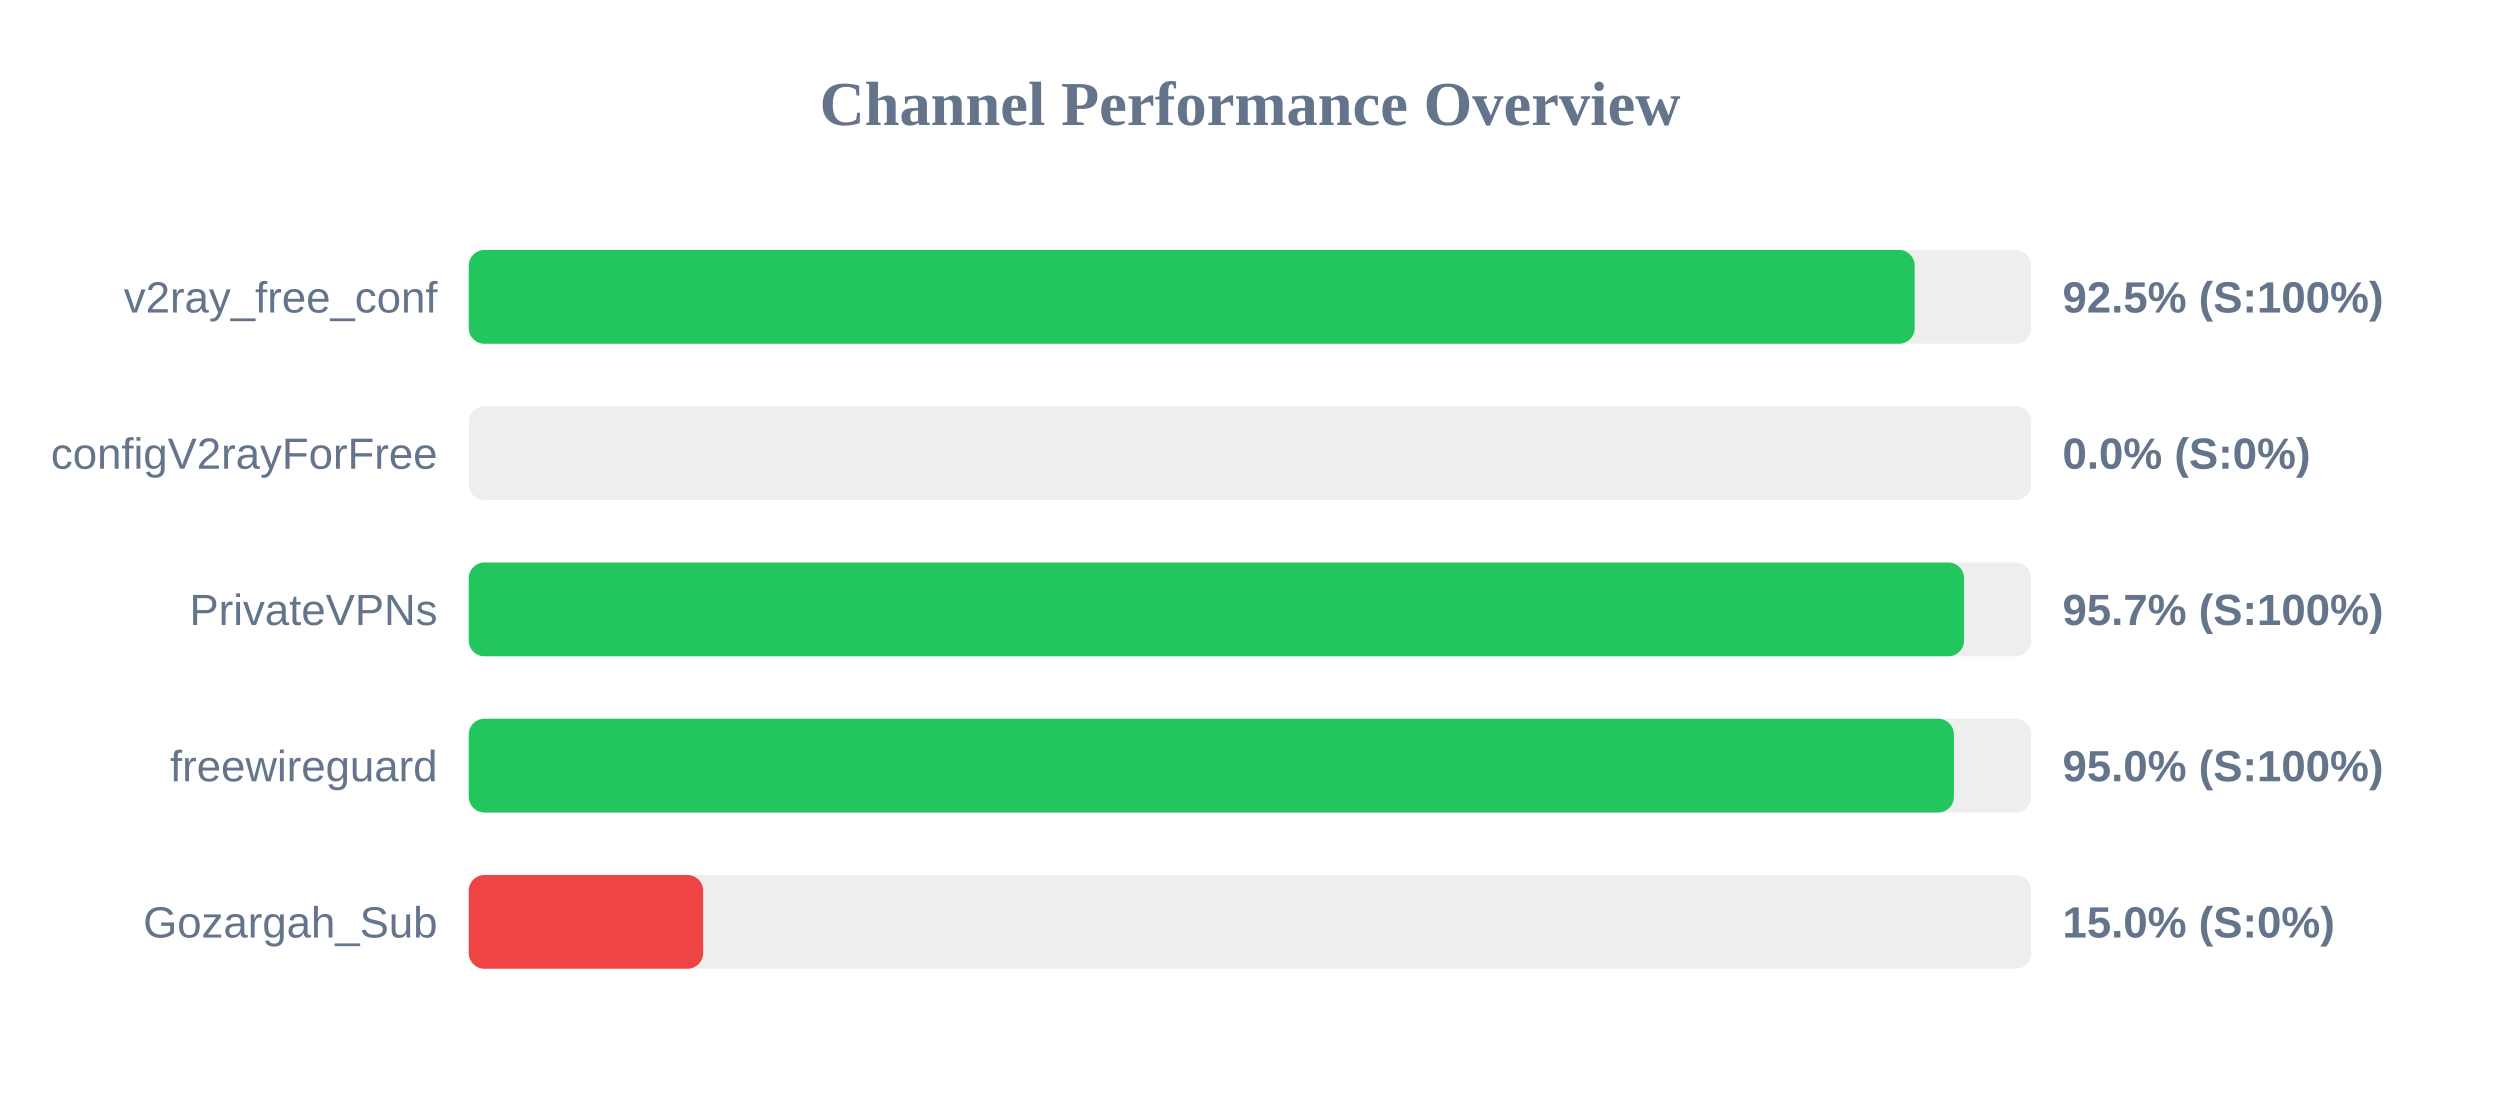
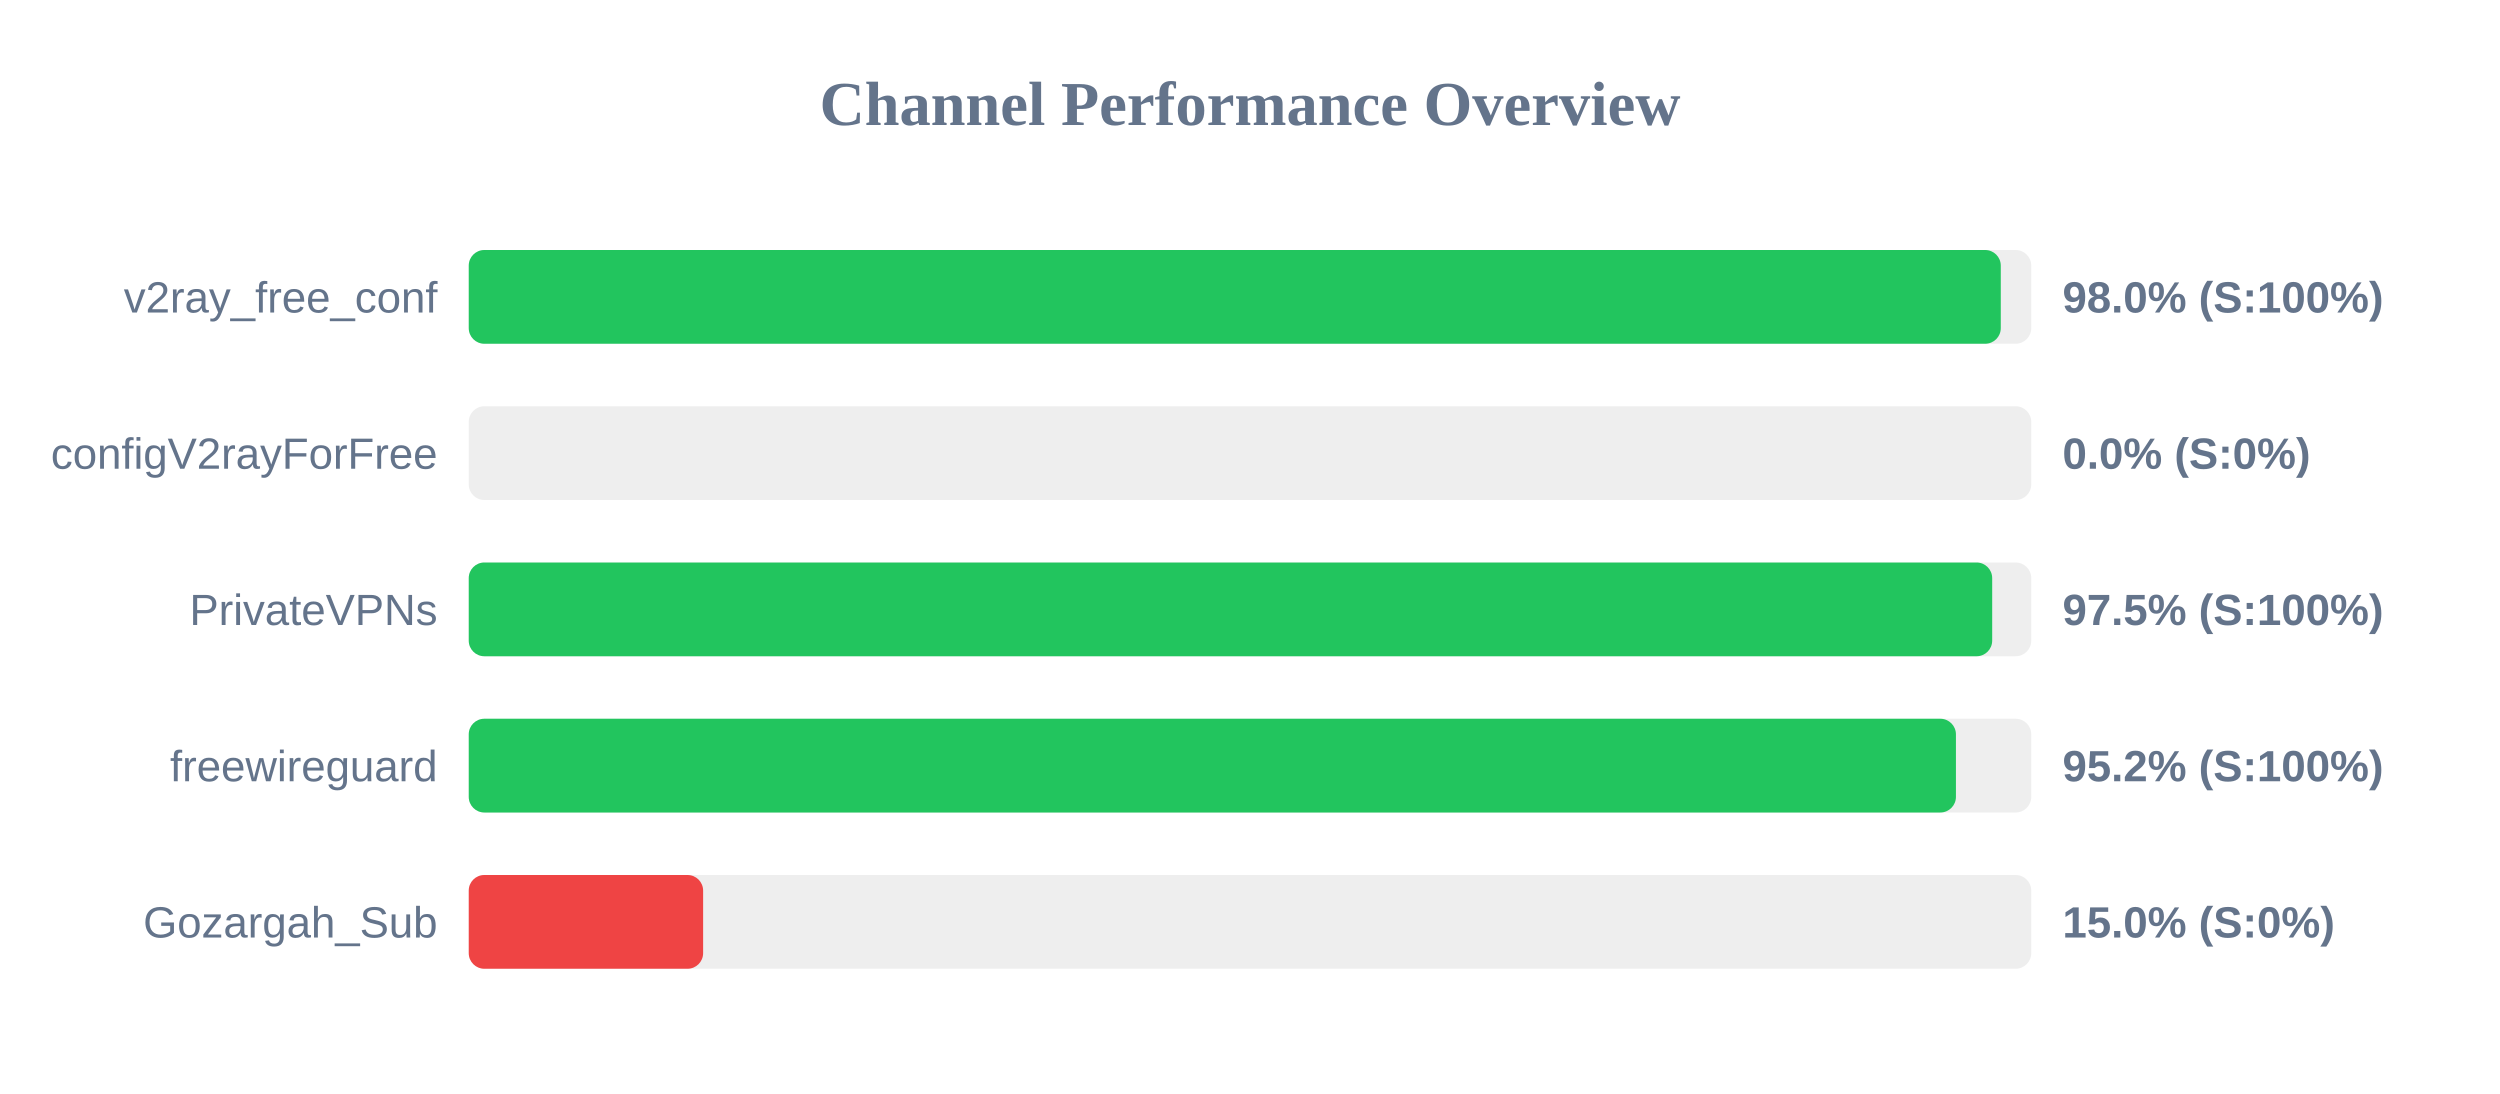
<svg xmlns="http://www.w3.org/2000/svg" width="800" height="350" version="1.1">
  <style>
        .row { font: 14px Arial; fill: #64748b; }
        .score { font: bold 14px Arial; fill: #64748b; }
    </style>
  <text x="400" y="40" text-anchor="middle" font-size="20px" font-weight="bold" fill="#64748b">Channel Performance Overview</text>
  <rect x="150" y="80" width="500" height="30" fill="#eee" rx="5" />
-   <rect x="150" y="80" width="462.7" height="30" fill="#22c55e" rx="5" />
+   <rect x="150" y="80" width="490.25" height="30" fill="#22c55e" rx="5" />
  <text x="140" y="100" text-anchor="end" class="row">v2ray_free_conf</text>
-   <text x="660" y="100" text-anchor="start" class="score">92.5% (S:100%)</text>
+   <text x="660" y="100" text-anchor="start" class="score">98.0% (S:100%)</text>
  <rect x="150" y="130" width="500" height="30" fill="#eee" rx="5" />
  <rect x="150" y="130" width="0.0" height="30" fill="#ef4444" rx="5" />
  <text x="140" y="150" text-anchor="end" class="row">configV2rayForFree</text>
  <text x="660" y="150" text-anchor="start" class="score">0.0% (S:0%)</text>
  <rect x="150" y="180" width="500" height="30" fill="#eee" rx="5" />
-   <rect x="150" y="180" width="478.5" height="30" fill="#22c55e" rx="5" />
+   <rect x="150" y="180" width="487.5" height="30" fill="#22c55e" rx="5" />
  <text x="140" y="200" text-anchor="end" class="row">PrivateVPNs</text>
-   <text x="660" y="200" text-anchor="start" class="score">95.7% (S:100%)</text>
+   <text x="660" y="200" text-anchor="start" class="score">97.5% (S:100%)</text>
  <rect x="150" y="230" width="500" height="30" fill="#eee" rx="5" />
-   <rect x="150" y="230" width="475.25" height="30" fill="#22c55e" rx="5" />
+   <rect x="150" y="230" width="475.9" height="30" fill="#22c55e" rx="5" />
  <text x="140" y="250" text-anchor="end" class="row">freewireguard</text>
-   <text x="660" y="250" text-anchor="start" class="score">95.0% (S:100%)</text>
+   <text x="660" y="250" text-anchor="start" class="score">95.2% (S:100%)</text>
  <rect x="150" y="280" width="500" height="30" fill="#eee" rx="5" />
  <rect x="150" y="280" width="75.0" height="30" fill="#ef4444" rx="5" />
  <text x="140" y="300" text-anchor="end" class="row">Gozargah_Sub</text>
  <text x="660" y="300" text-anchor="start" class="score">15.0% (S:0%)</text>
</svg>
